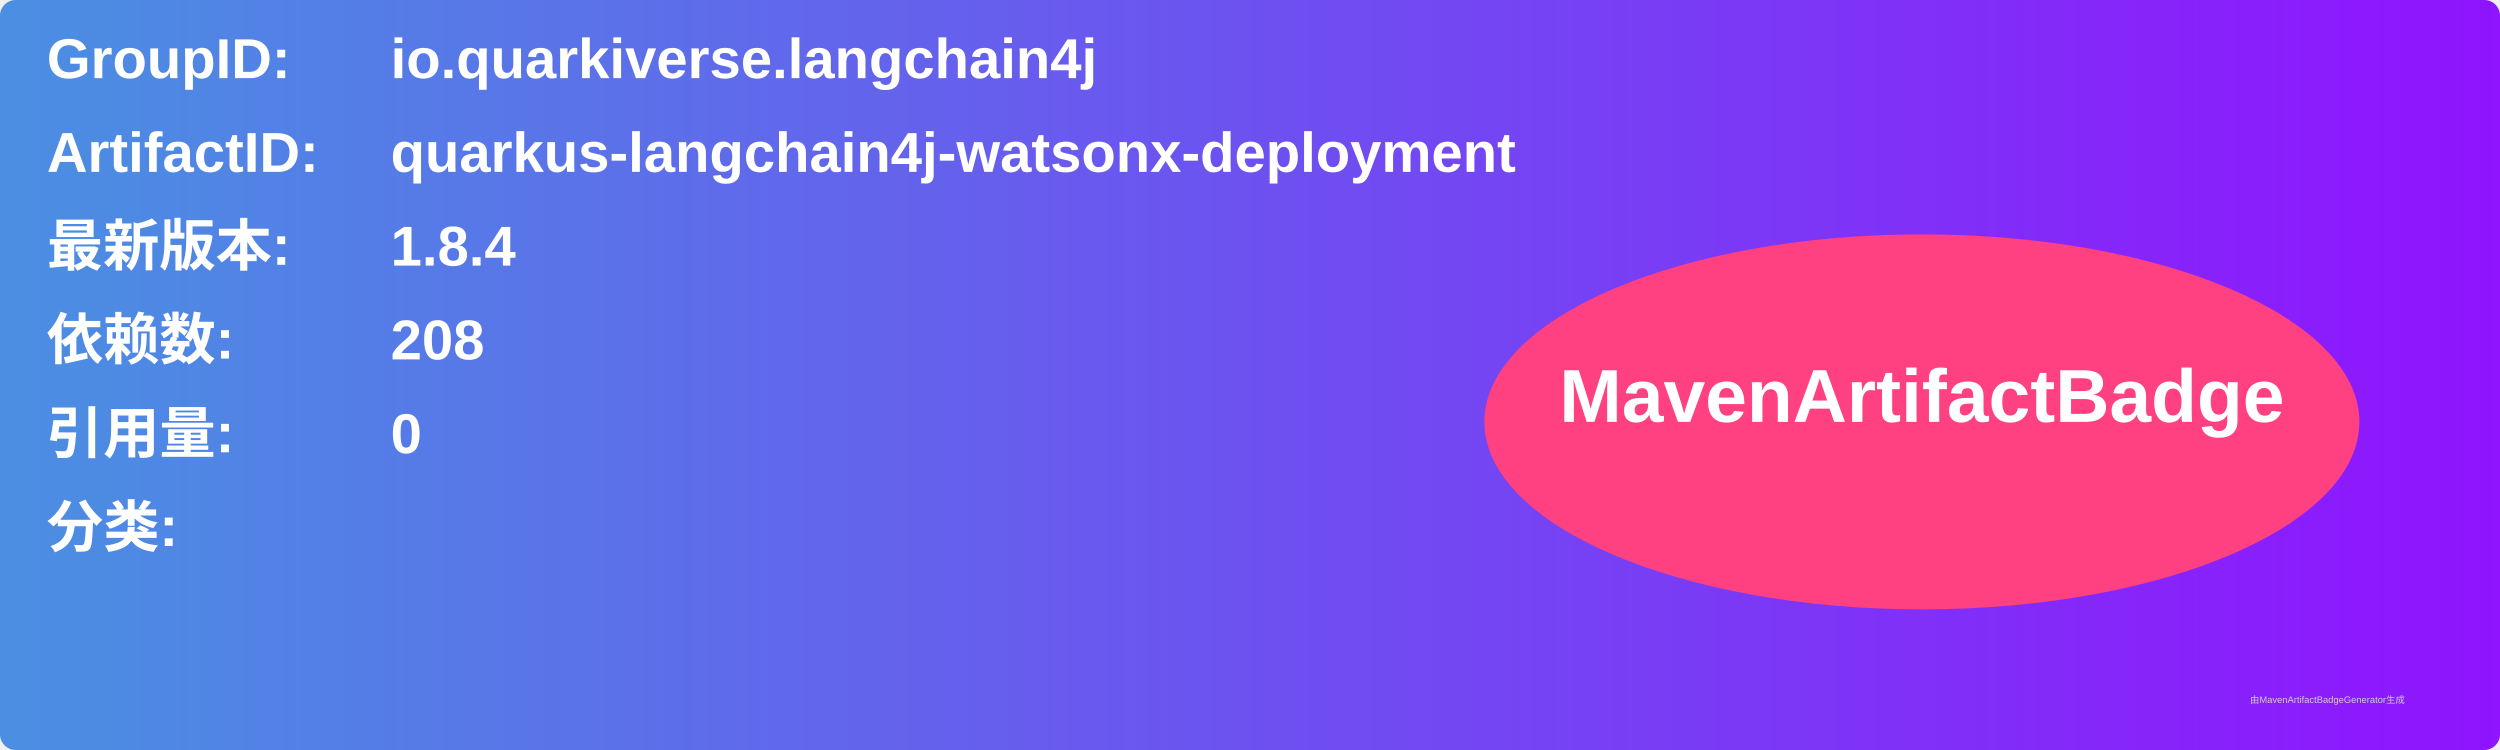
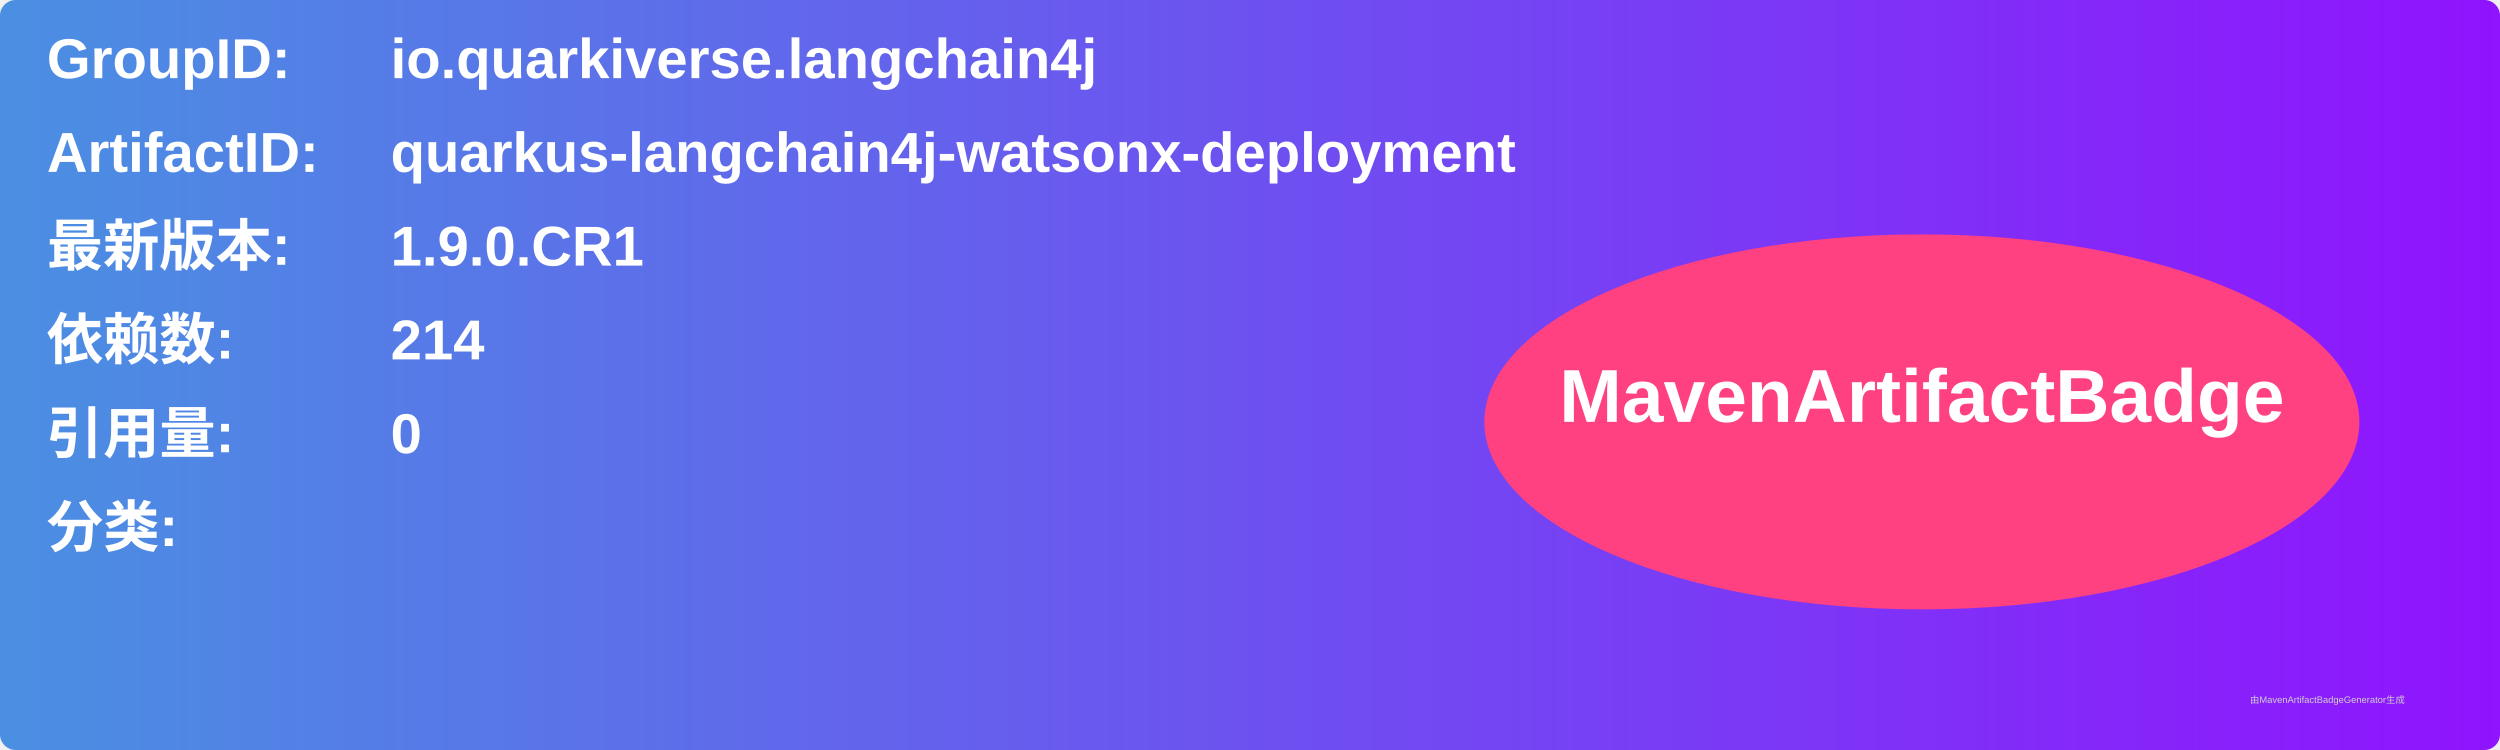
<svg xmlns="http://www.w3.org/2000/svg" width="800" height="240" viewBox="0 0 800 240">
  <linearGradient id="grad" x1="0%" y1="0%" x2="100%" y2="0%">
    <stop offset="0%" stop-color="#4a90e2" />
    <stop offset="100%" stop-color="#9013fe" />
  </linearGradient>
  <rect width="100%" height="100%" rx="5" ry="5" fill="url(#grad)" />
  <g transform="translate(15, 15)">
    <text x="0" y="10" font-family="Arial" font-size="18" fill="white" font-weight="bold" width="260">GroupID:</text>
    <text x="110" y="10" font-family="Arial" font-size="18" fill="white" font-weight="bold" width="460">io.quarkiverse.langchain4j</text>
    <text x="0" y="40" font-family="Arial" font-size="18" fill="white" font-weight="bold" width="260">ArtifactID:</text>
    <text x="110" y="40" font-family="Arial" font-size="18" fill="white" font-weight="bold" width="460">quarkus-langchain4j-watsonx-deployment</text>
    <text x="0" y="70" font-family="Arial" font-size="18" fill="white" font-weight="bold">最新版本:</text>
    <text x="110" y="70" font-family="Arial" font-size="18" fill="white" font-weight="bold">
-       <tspan font-weight="bold">1.8.4</tspan>
+       <tspan font-weight="bold">1.9.0.CR1</tspan>
    </text>
    <text x="0" y="100" font-family="Arial" font-size="18" fill="white" font-weight="bold">依赖数: </text>
    <text x="110" y="100" font-family="Arial" font-size="18" fill="white">
-       <tspan font-weight="bold">208</tspan>
+       <tspan font-weight="bold">214</tspan>
    </text>
    <text x="0" y="130" font-family="Arial" font-size="18" fill="white" font-weight="bold">引用量: </text>
    <text x="110" y="130" font-family="Arial" font-size="18" fill="white">
      <tspan font-weight="bold">0</tspan>
    </text>
    <text x="0" y="160" font-family="Arial" font-size="18" fill="white" font-weight="bold">分类:</text>
    <text x="10" y="190" font-family="Arial" font-size="10" fill="white">
      <tspan font-weight="bold" />
    </text>
    <ellipse cx="600" cy="120" rx="140" ry="60" fill="#ff4081" />
    <text x="600" y="120" text-anchor="middle" font-family="Arial" font-size="24" fill="white" font-weight="bold">MavenArtifactBadge</text>
  </g>
  <text x="720" y="225" font-family="Arial" font-size="3" fill="#d0d0d0">由MavenArtifactBadgeGenerator生成</text>
</svg>
